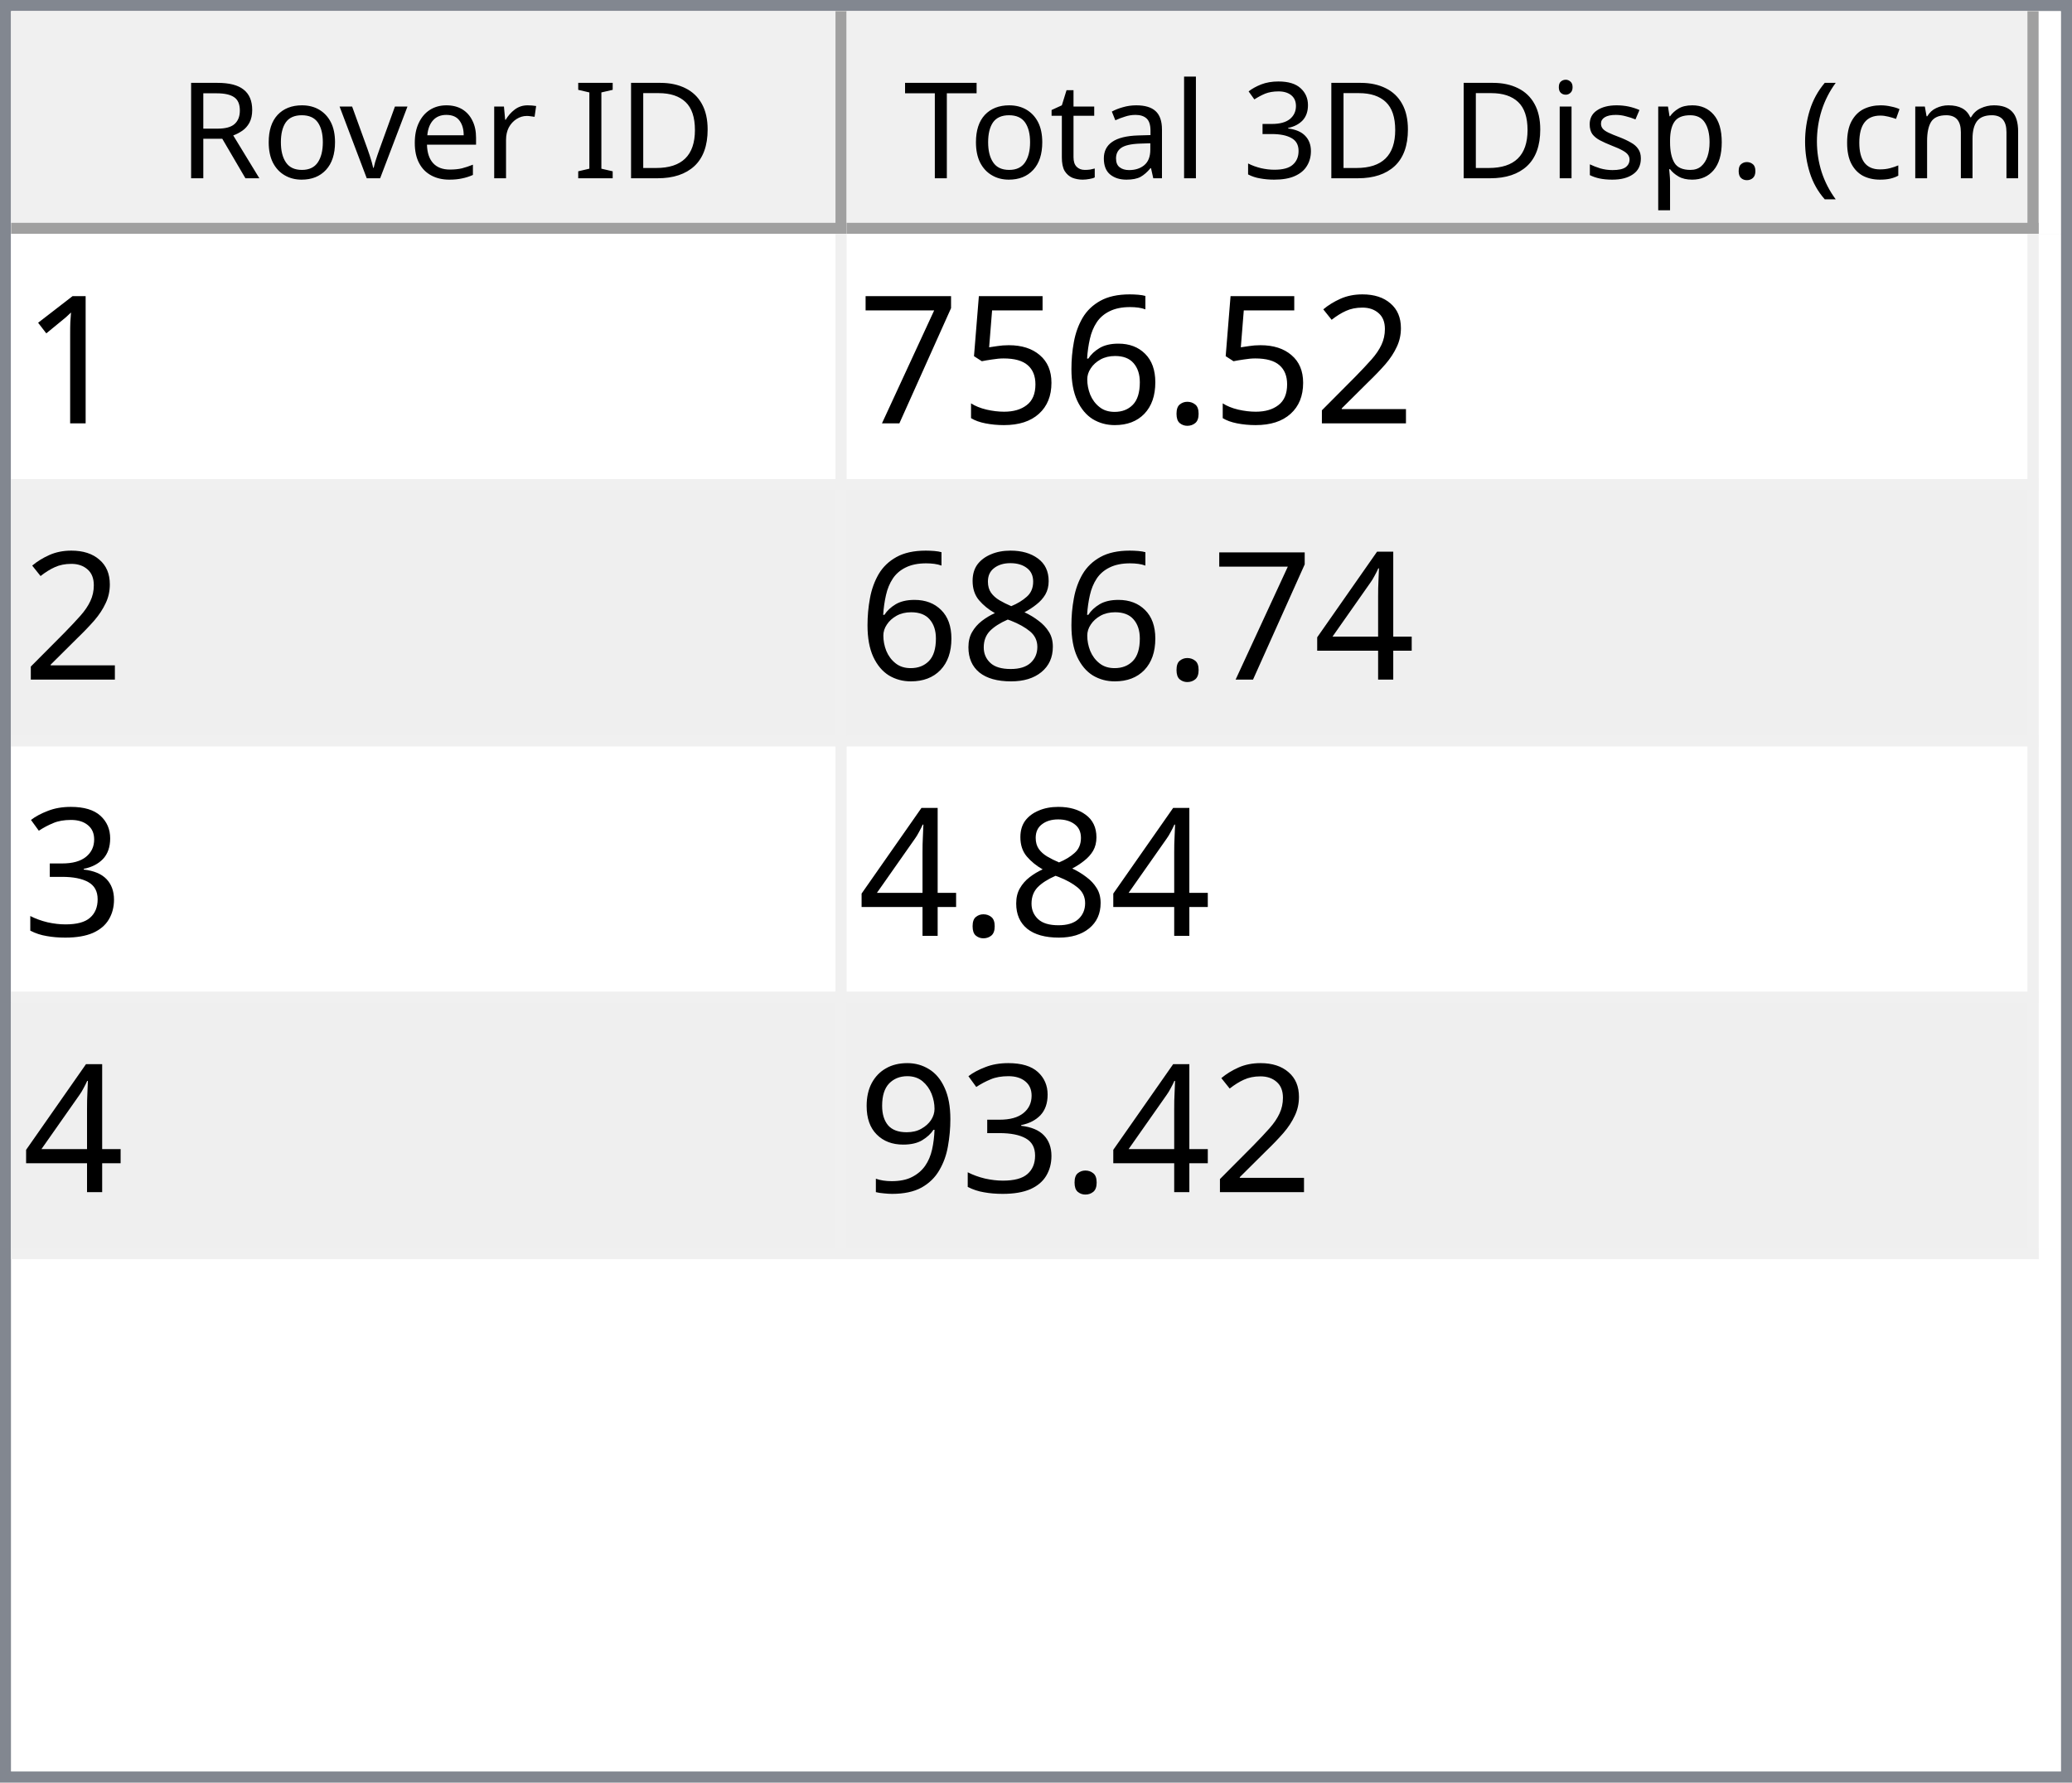
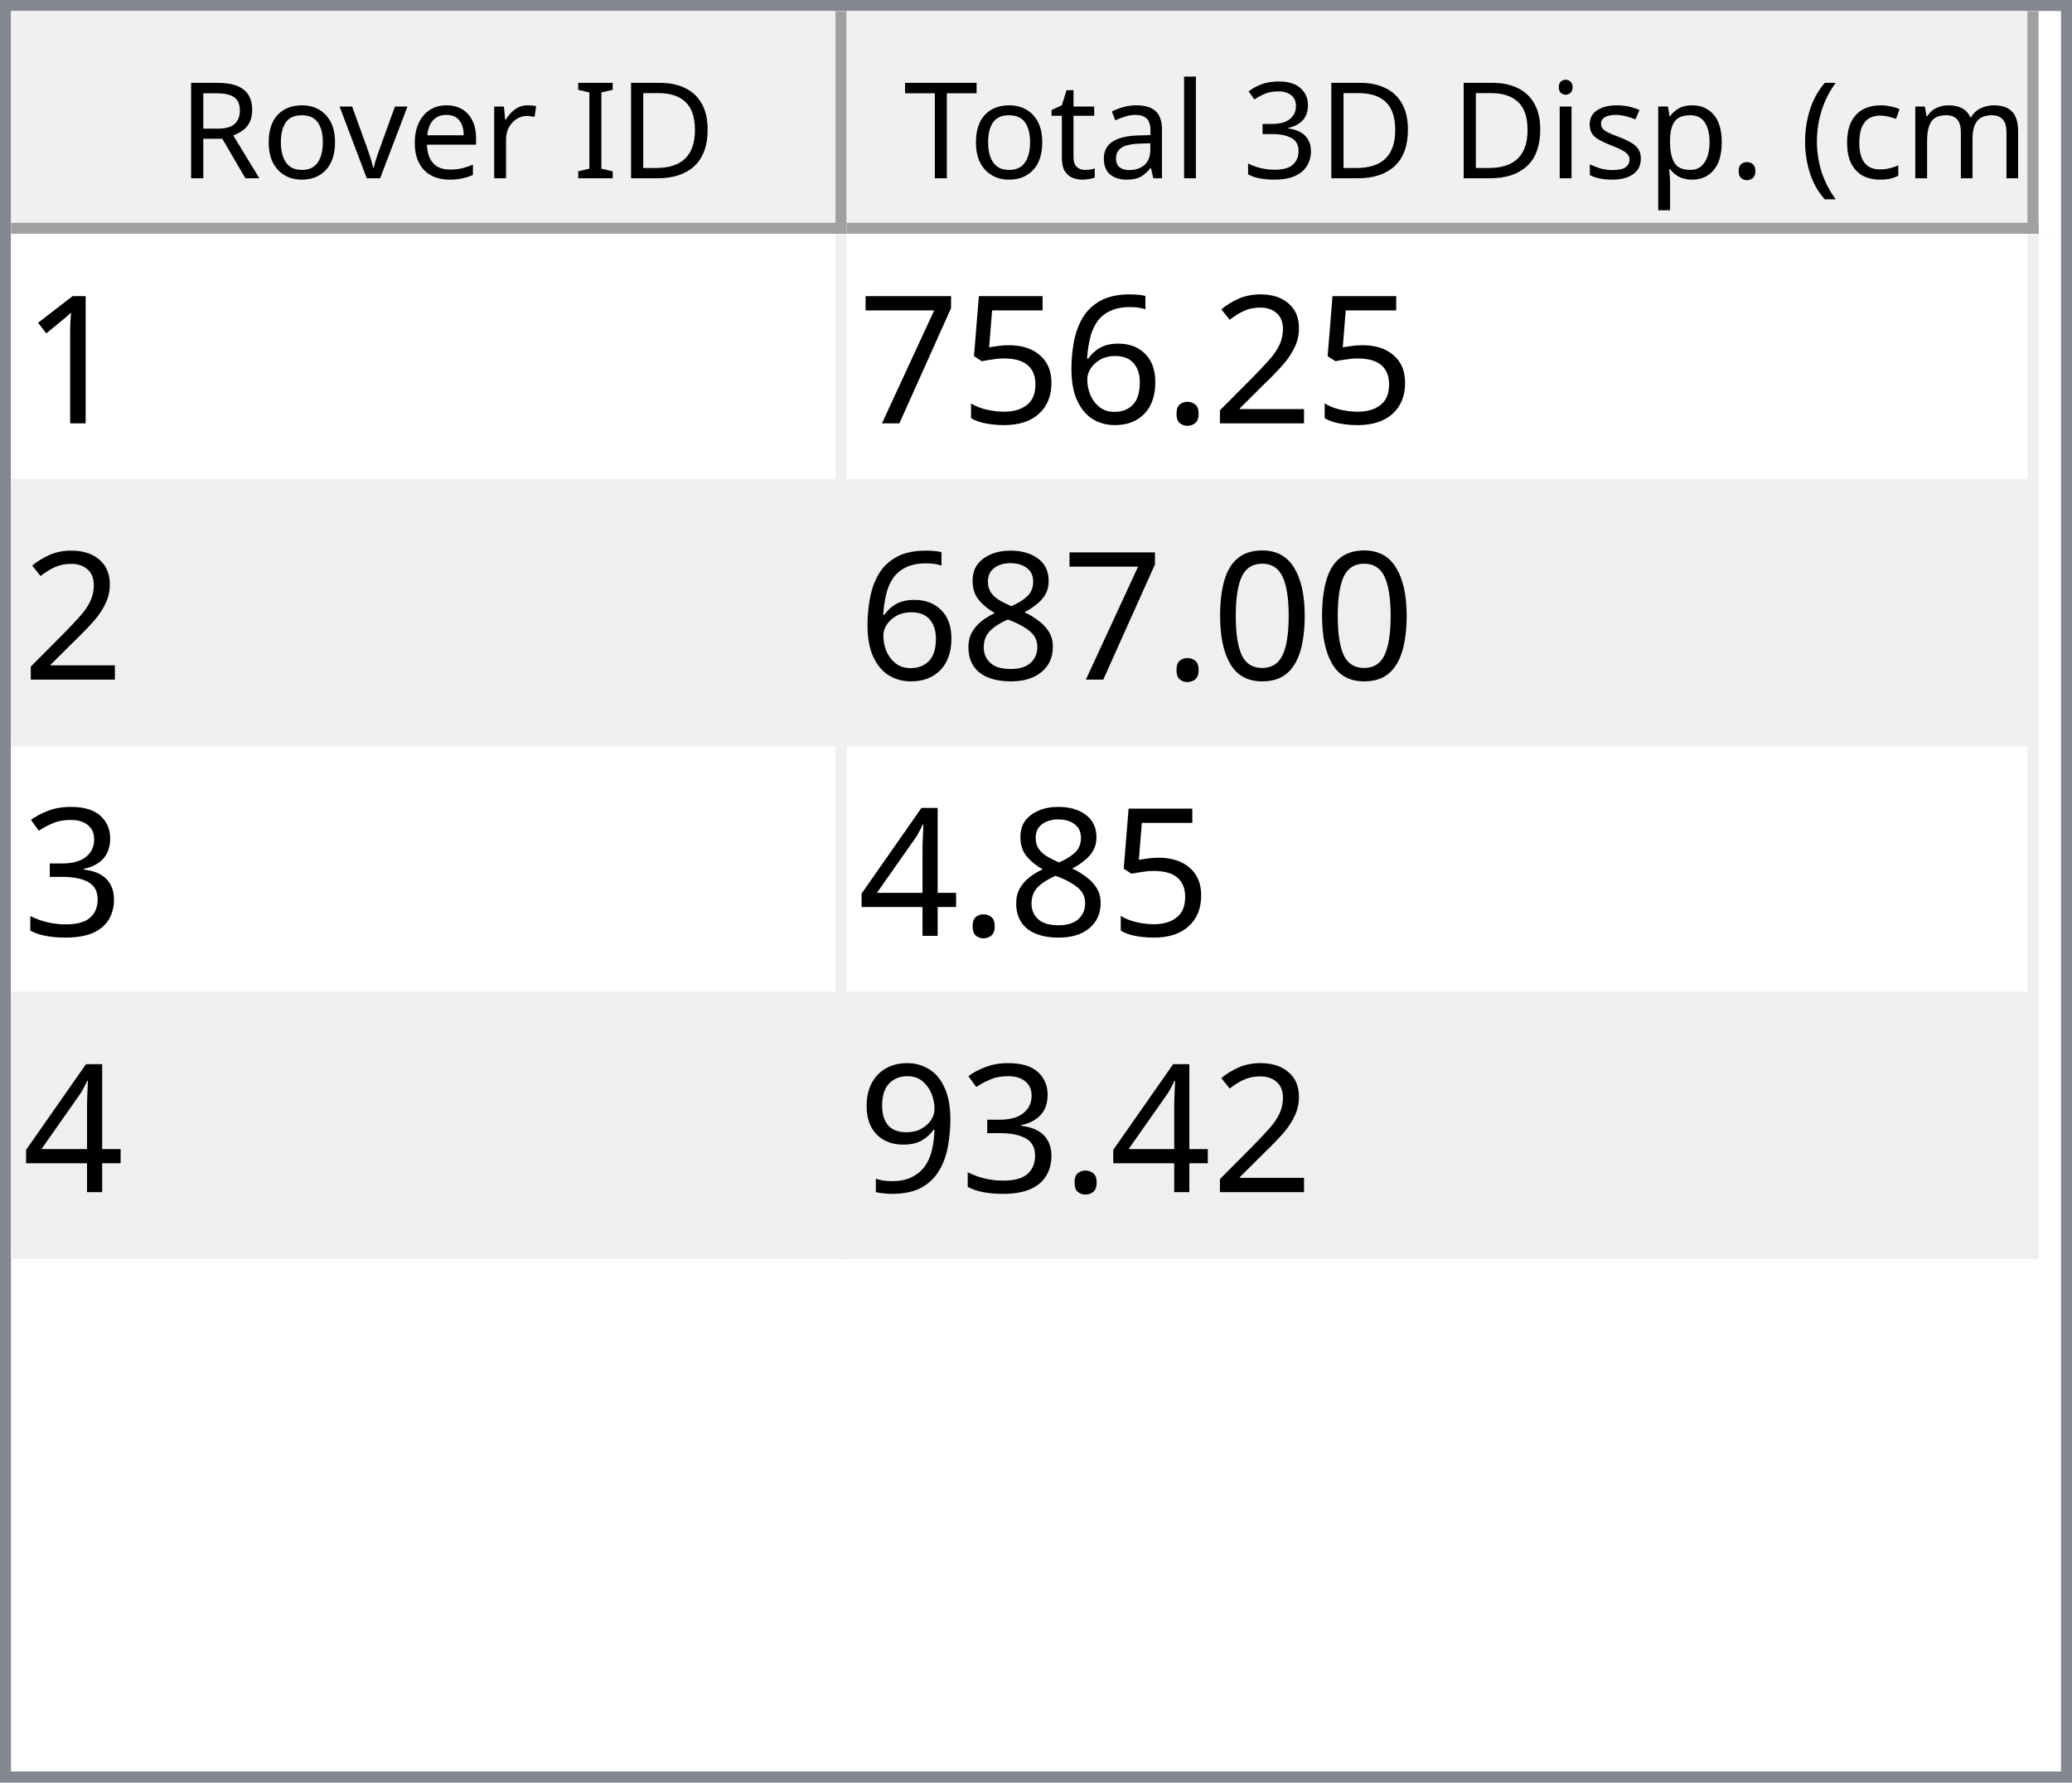
<svg xmlns="http://www.w3.org/2000/svg" style="fill-opacity:1; color-rendering:auto; color-interpolation:auto; text-rendering:auto; stroke:black; stroke-linecap:square; stroke-miterlimit:10; shape-rendering:auto; stroke-opacity:1; fill:black; stroke-dasharray:none; font-weight:normal; stroke-width:1; font-family:'Dialog'; font-style:normal; stroke-linejoin:miter; font-size:12px; stroke-dashoffset:0; image-rendering:auto;" width="186" height="160">
  <defs id="genericDefs" />
  <g>
    <defs id="defs1">
      <clipPath clipPathUnits="userSpaceOnUse" id="clipPath1">
        <path d="M0 0 L186 0 L186 160 L0 160 L0 0 Z" />
      </clipPath>
      <clipPath clipPathUnits="userSpaceOnUse" id="clipPath2">
        <path d="M0 0 L0 160 L186 160 L186 0 Z" />
      </clipPath>
      <clipPath clipPathUnits="userSpaceOnUse" id="clipPath3">
        <path d="M0 0 L0 20 L184 20 L184 0 Z" />
      </clipPath>
      <clipPath clipPathUnits="userSpaceOnUse" id="clipPath4">
        <path d="M0 0 L0 20 L75 20 L75 0 Z" />
      </clipPath>
      <clipPath clipPathUnits="userSpaceOnUse" id="clipPath5">
        <path d="M1 1 L1 19 L74 19 L74 1 Z" />
      </clipPath>
      <clipPath clipPathUnits="userSpaceOnUse" id="clipPath6">
        <path d="M0 0 L0 18 L73 18 L73 0 Z" />
      </clipPath>
      <clipPath clipPathUnits="userSpaceOnUse" id="clipPath7">
        <path d="M-0.5 -0.5 L-0.5 19.5 L74.5 19.5 L74.5 -0.5 Z" />
      </clipPath>
      <clipPath clipPathUnits="userSpaceOnUse" id="clipPath8">
        <path d="M0 0 L0 20 L107 20 L107 0 Z" />
      </clipPath>
      <clipPath clipPathUnits="userSpaceOnUse" id="clipPath9">
        <path d="M1 1 L1 19 L106 19 L106 1 Z" />
      </clipPath>
      <clipPath clipPathUnits="userSpaceOnUse" id="clipPath10">
        <path d="M0 0 L0 18 L105 18 L105 0 Z" />
      </clipPath>
      <clipPath clipPathUnits="userSpaceOnUse" id="clipPath11">
        <path d="M-0.5 -0.5 L-0.5 19.5 L106.5 19.5 L106.5 -0.5 Z" />
      </clipPath>
      <clipPath clipPathUnits="userSpaceOnUse" id="clipPath12">
        <path d="M0 0 L0 138 L184 138 L184 0 Z" />
      </clipPath>
      <clipPath clipPathUnits="userSpaceOnUse" id="clipPath13">
        <path d="M0 0 L0 92 L182 92 L182 0 Z" />
      </clipPath>
      <clipPath clipPathUnits="userSpaceOnUse" id="clipPath14">
        <path d="M-0.5 -0.5 L-0.5 91.5 L181.5 91.5 L181.5 -0.5 Z" />
      </clipPath>
      <clipPath clipPathUnits="userSpaceOnUse" id="clipPath15">
        <path d="M0 0 L0 22 L74 22 L74 0 Z" />
      </clipPath>
      <clipPath clipPathUnits="userSpaceOnUse" id="clipPath16">
        <path d="M0 0 L0 22 L106 22 L106 0 Z" />
      </clipPath>
      <font horiz-adv-x="64.551" id="font1">
        <font-face ascent="107.91" descent="25.098" units-per-em="100" style="font-style:normal; font-family:Segoe UI; font-weight:normal;" />
        <missing-glyph horiz-adv-x="64.551" d="M8.109 0 L8.109 68.266 L56.453 68.266 L56.453 0 L8.109 0 ZM15.328 7.234 L49.219 7.234 L49.219 61.031 L15.328 61.031 L15.328 7.234 Z" />
        <glyph unicode="D" horiz-adv-x="70.117" d="M9.188 0 L9.188 70.016 L28.516 70.016 Q65.531 70.016 65.531 35.891 Q65.531 19.672 55.25 9.836 Q44.969 0 27.734 0 L9.188 0 ZM17.391 62.594 L17.391 7.422 L27.828 7.422 Q41.609 7.422 49.273 14.797 Q56.938 22.172 56.938 35.688 Q56.938 62.594 28.328 62.594 L17.391 62.594 Z" />
        <glyph unicode="I" horiz-adv-x="26.611" d="M17.391 0 L9.188 0 L9.188 70.016 L17.391 70.016 L17.391 0 Z" />
        <glyph unicode=" " horiz-adv-x="27.393" d="" />
        <glyph unicode="r" horiz-adv-x="34.766" d="M34.188 41.891 Q32.078 43.5 28.125 43.5 Q23 43.5 19.555 38.672 Q16.109 33.844 16.109 25.484 L16.109 0 L8.109 0 L8.109 50 L16.109 50 L16.109 39.703 L16.312 39.703 Q18.016 44.969 21.531 47.922 Q25.047 50.875 29.391 50.875 Q32.516 50.875 34.188 50.203 L34.188 41.891 Z" />
        <glyph unicode="e" horiz-adv-x="52.295" d="M48.297 23 L12.984 23 Q13.188 14.656 17.484 10.109 Q21.781 5.562 29.297 5.562 Q37.75 5.562 44.828 11.141 L44.828 3.609 Q38.234 -1.172 27.391 -1.172 Q16.797 -1.172 10.742 5.641 Q4.688 12.453 4.688 24.812 Q4.688 36.469 11.305 43.82 Q17.922 51.172 27.734 51.172 Q37.547 51.172 42.922 44.828 Q48.297 38.484 48.297 27.203 L48.297 23 ZM40.094 29.781 Q40.047 36.719 36.75 40.578 Q33.453 44.438 27.594 44.438 Q21.922 44.438 17.969 40.383 Q14.016 36.328 13.094 29.781 L40.094 29.781 Z" />
        <glyph unicode="v" horiz-adv-x="47.9" d="M47.406 50 L27.484 0 L19.625 0 L0.688 50 L9.469 50 L22.172 13.672 Q23.578 9.672 23.922 6.688 L24.125 6.688 Q24.609 10.453 25.688 13.484 L38.969 50 L47.406 50 Z" />
        <glyph unicode="o" horiz-adv-x="58.594" d="M29 -1.172 Q17.922 -1.172 11.305 5.836 Q4.688 12.844 4.688 24.422 Q4.688 37.016 11.57 44.094 Q18.453 51.172 30.172 51.172 Q41.359 51.172 47.633 44.289 Q53.906 37.406 53.906 25.203 Q53.906 13.234 47.141 6.031 Q40.375 -1.172 29 -1.172 ZM29.594 44.438 Q21.875 44.438 17.383 39.188 Q12.891 33.938 12.891 24.703 Q12.891 15.828 17.43 10.695 Q21.969 5.562 29.594 5.562 Q37.359 5.562 41.531 10.594 Q45.703 15.625 45.703 24.906 Q45.703 34.281 41.531 39.359 Q37.359 44.438 29.594 44.438 Z" />
        <glyph unicode="R" horiz-adv-x="59.814" d="M59.375 0 L49.609 0 L37.891 19.625 Q36.281 22.359 34.766 24.289 Q33.25 26.219 31.664 27.438 Q30.078 28.656 28.25 29.219 Q26.422 29.781 24.125 29.781 L17.391 29.781 L17.391 0 L9.188 0 L9.188 70.016 L30.078 70.016 Q34.672 70.016 38.555 68.867 Q42.438 67.719 45.289 65.375 Q48.141 63.031 49.758 59.547 Q51.375 56.062 51.375 51.375 Q51.375 47.703 50.273 44.656 Q49.172 41.609 47.148 39.211 Q45.125 36.812 42.266 35.133 Q39.406 33.453 35.844 32.516 L35.844 32.328 Q37.594 31.547 38.891 30.547 Q40.188 29.547 41.359 28.18 Q42.531 26.812 43.68 25.078 Q44.828 23.344 46.234 21.047 L59.375 0 ZM17.391 62.594 L17.391 37.203 L28.516 37.203 Q31.594 37.203 34.203 38.133 Q36.812 39.062 38.719 40.797 Q40.625 42.531 41.703 45.047 Q42.781 47.562 42.781 50.688 Q42.781 56.297 39.141 59.445 Q35.5 62.594 28.609 62.594 L17.391 62.594 Z" />
        <glyph unicode=")" horiz-adv-x="30.176" d="M8.297 -15.922 L1.172 -15.922 Q16.406 2.344 16.406 26.812 Q16.406 51.469 1.078 70.016 L8.297 70.016 Q23.531 52.156 23.531 26.703 Q23.531 1.375 8.297 -15.922 Z" />
        <glyph unicode="m" horiz-adv-x="86.133" d="M79.109 0 L71.094 0 L71.094 28.719 Q71.094 37.016 68.531 40.727 Q65.969 44.438 59.906 44.438 Q54.781 44.438 51.195 39.75 Q47.609 35.062 47.609 28.516 L47.609 0 L39.594 0 L39.594 29.688 Q39.594 44.438 28.219 44.438 Q22.953 44.438 19.531 40.016 Q16.109 35.594 16.109 28.516 L16.109 0 L8.109 0 L8.109 50 L16.109 50 L16.109 42.094 L16.312 42.094 Q21.625 51.172 31.844 51.172 Q36.969 51.172 40.773 48.312 Q44.578 45.453 46 40.828 Q51.562 51.172 62.594 51.172 Q79.109 51.172 79.109 30.812 L79.109 0 Z" />
        <glyph unicode="c" horiz-adv-x="46.191" d="M42.188 2.297 Q36.422 -1.172 28.516 -1.172 Q17.828 -1.172 11.258 5.789 Q4.688 12.75 4.688 23.828 Q4.688 36.188 11.766 43.68 Q18.844 51.172 30.672 51.172 Q37.25 51.172 42.281 48.734 L42.281 40.531 Q36.719 44.438 30.375 44.438 Q22.703 44.438 17.797 38.945 Q12.891 33.453 12.891 24.516 Q12.891 15.719 17.508 10.641 Q22.125 5.562 29.891 5.562 Q36.422 5.562 42.188 9.906 L42.188 2.297 Z" />
        <glyph unicode="(" horiz-adv-x="30.176" d="M29.109 -15.922 L21.969 -15.922 Q6.844 1.375 6.844 26.703 Q6.844 52.156 21.969 70.016 L29.203 70.016 Q13.875 51.469 13.875 26.812 Q13.875 2.344 29.109 -15.922 Z" />
        <glyph unicode="." horiz-adv-x="21.68" d="M10.891 -1.078 Q8.641 -1.078 7.055 0.539 Q5.469 2.156 5.469 4.391 Q5.469 6.641 7.055 8.273 Q8.641 9.906 10.891 9.906 Q13.188 9.906 14.797 8.273 Q16.406 6.641 16.406 4.391 Q16.406 2.156 14.797 0.539 Q13.188 -1.078 10.891 -1.078 Z" />
        <glyph unicode="p" horiz-adv-x="58.789" d="M16.312 7.234 L16.109 7.234 L16.109 -23 L8.109 -23 L8.109 50 L16.109 50 L16.109 41.219 L16.312 41.219 Q22.219 51.172 33.594 51.172 Q43.266 51.172 48.688 44.461 Q54.109 37.75 54.109 26.469 Q54.109 13.922 48 6.375 Q41.891 -1.172 31.297 -1.172 Q21.578 -1.172 16.312 7.234 ZM16.109 27.391 L16.109 20.406 Q16.109 14.203 20.141 9.883 Q24.172 5.562 30.375 5.562 Q37.641 5.562 41.773 11.133 Q45.906 16.703 45.906 26.609 Q45.906 34.969 42.047 39.703 Q38.188 44.438 31.594 44.438 Q24.609 44.438 20.359 39.578 Q16.109 34.719 16.109 27.391 Z" />
        <glyph unicode="s" horiz-adv-x="42.432" d="M5.078 1.812 L5.078 10.406 Q11.625 5.562 19.484 5.562 Q30.031 5.562 30.031 12.594 Q30.031 14.594 29.125 15.992 Q28.219 17.391 26.68 18.461 Q25.141 19.531 23.07 20.383 Q21 21.234 18.609 22.172 Q15.281 23.484 12.766 24.828 Q10.25 26.172 8.57 27.859 Q6.891 29.547 6.031 31.695 Q5.172 33.844 5.172 36.719 Q5.172 40.234 6.789 42.945 Q8.406 45.656 11.086 47.484 Q13.766 49.312 17.211 50.242 Q20.656 51.172 24.312 51.172 Q30.812 51.172 35.938 48.922 L35.938 40.828 Q30.422 44.438 23.25 44.438 Q21 44.438 19.195 43.922 Q17.391 43.406 16.094 42.477 Q14.797 41.547 14.086 40.258 Q13.375 38.969 13.375 37.406 Q13.375 35.453 14.086 34.133 Q14.797 32.812 16.164 31.789 Q17.531 30.766 19.484 29.938 Q21.438 29.109 23.922 28.125 Q27.25 26.859 29.883 25.516 Q32.516 24.172 34.375 22.484 Q36.234 20.797 37.234 18.602 Q38.234 16.406 38.234 13.375 Q38.234 9.672 36.602 6.938 Q34.969 4.203 32.234 2.398 Q29.5 0.594 25.93 -0.289 Q22.359 -1.172 18.453 -1.172 Q10.75 -1.172 5.078 1.812 Z" />
        <glyph unicode="i" horiz-adv-x="24.219" d="M12.203 62.703 Q10.062 62.703 8.547 64.164 Q7.031 65.625 7.031 67.875 Q7.031 70.125 8.547 71.609 Q10.062 73.094 12.203 73.094 Q14.406 73.094 15.945 71.609 Q17.484 70.125 17.484 67.875 Q17.484 65.719 15.945 64.211 Q14.406 62.703 12.203 62.703 ZM16.109 0 L8.109 0 L8.109 50 L16.109 50 L16.109 0 Z" />
        <glyph unicode="3" horiz-adv-x="53.906" d="M46.531 19.828 Q46.531 15.094 44.75 11.211 Q42.969 7.328 39.719 4.57 Q36.469 1.812 31.93 0.297 Q27.391 -1.219 21.922 -1.219 Q11.922 -1.219 6 2.594 L6 11.188 Q13.094 5.609 22.219 5.609 Q25.875 5.609 28.828 6.539 Q31.781 7.469 33.906 9.227 Q36.031 10.984 37.18 13.477 Q38.328 15.969 38.328 19.094 Q38.328 32.812 18.797 32.812 L12.984 32.812 L12.984 39.594 L18.5 39.594 Q35.797 39.594 35.797 52.484 Q35.797 64.406 22.609 64.406 Q15.188 64.406 8.688 59.422 L8.688 67.188 Q15.375 71.188 24.609 71.188 Q29 71.188 32.57 69.969 Q36.141 68.75 38.68 66.555 Q41.219 64.359 42.609 61.281 Q44 58.203 44 54.5 Q44 40.672 30.031 36.719 L30.031 36.531 Q33.594 36.141 36.625 34.797 Q39.656 33.453 41.852 31.305 Q44.047 29.156 45.289 26.25 Q46.531 23.344 46.531 19.828 Z" />
        <glyph unicode="l" horiz-adv-x="24.219" d="M16.109 0 L8.109 0 L8.109 74.031 L16.109 74.031 L16.109 0 Z" />
        <glyph unicode="a" horiz-adv-x="50.879" d="M43.891 0 L35.891 0 L35.891 7.812 L35.688 7.812 Q30.469 -1.172 20.312 -1.172 Q12.844 -1.172 8.617 2.781 Q4.391 6.734 4.391 13.281 Q4.391 27.297 20.906 29.594 L35.891 31.688 Q35.891 44.438 25.594 44.438 Q16.547 44.438 9.281 38.281 L9.281 46.484 Q16.656 51.172 26.266 51.172 Q43.891 51.172 43.891 32.516 L43.891 0 ZM35.891 25.297 L23.828 23.641 Q18.266 22.859 15.43 20.875 Q12.594 18.891 12.594 13.875 Q12.594 10.203 15.211 7.883 Q17.828 5.562 22.172 5.562 Q28.125 5.562 32.008 9.742 Q35.891 13.922 35.891 20.312 L35.891 25.297 Z" />
        <glyph unicode="t" horiz-adv-x="33.887" d="M31.297 0.484 Q28.469 -1.078 23.828 -1.078 Q10.688 -1.078 10.688 13.578 L10.688 43.172 L2.094 43.172 L2.094 50 L10.688 50 L10.688 62.203 L18.703 64.797 L18.703 50 L31.297 50 L31.297 43.172 L18.703 43.172 L18.703 14.984 Q18.703 9.969 20.414 7.82 Q22.125 5.672 26.078 5.672 Q29.109 5.672 31.297 7.328 L31.297 0.484 Z" />
        <glyph unicode="T" horiz-adv-x="52.393" d="M50.594 62.594 L30.375 62.594 L30.375 0 L22.172 0 L22.172 62.594 L2 62.594 L2 70.016 L50.594 70.016 L50.594 62.594 Z" />
      </font>
      <font horiz-adv-x="75.0" id="font2">
        <font-face ascent="100.537" descent="21.973" units-per-em="100" style="font-style:normal; font-family:sans-serif; font-weight:normal;" />
        <missing-glyph horiz-adv-x="75.0" d="M12.5 0 L12.5 62.5 L62.5 62.5 L62.5 0 L12.5 0 ZM14.062 1.562 L60.938 1.562 L60.938 60.938 L14.062 60.938 L14.062 1.562 Z" />
        <glyph unicode="1" horiz-adv-x="55.615" d="M37.25 0 L28.469 0 L28.469 56 Q25.297 52.984 20.141 49.953 Q14.984 46.922 10.891 45.406 L10.891 53.906 Q18.266 57.375 23.781 62.305 Q29.297 67.234 31.594 71.875 L37.25 71.875 L37.25 0 Z" />
        <glyph unicode="2" horiz-adv-x="55.615" d="M50.344 8.453 L50.344 0 L3.031 0 Q2.938 3.172 4.047 6.109 Q5.859 10.938 9.836 15.625 Q13.812 20.312 21.344 26.469 Q33.016 36.031 37.117 41.625 Q41.219 47.219 41.219 52.203 Q41.219 57.422 37.477 61.008 Q33.734 64.594 27.734 64.594 Q21.391 64.594 17.578 60.789 Q13.766 56.984 13.719 50.25 L4.688 51.172 Q5.609 61.281 11.664 66.578 Q17.719 71.875 27.938 71.875 Q38.234 71.875 44.242 66.164 Q50.25 60.453 50.25 52 Q50.25 47.703 48.492 43.555 Q46.734 39.406 42.656 34.812 Q38.578 30.219 29.109 22.219 Q21.188 15.578 18.945 13.211 Q16.703 10.844 15.234 8.453 L50.344 8.453 Z" />
        <glyph unicode="." horiz-adv-x="27.783" d="M9.078 0 L9.078 10.016 L19.094 10.016 L19.094 0 L9.078 0 Z" />
        <glyph unicode="6" horiz-adv-x="55.615" d="M49.75 54.047 L41.016 53.375 Q39.844 58.547 37.703 60.891 Q34.125 64.656 28.906 64.656 Q24.703 64.656 21.531 62.312 Q17.391 59.281 14.992 53.469 Q12.594 47.656 12.5 36.922 Q15.672 41.75 20.266 44.094 Q24.859 46.438 29.891 46.438 Q38.672 46.438 44.852 39.969 Q51.031 33.5 51.031 23.25 Q51.031 16.5 48.125 10.719 Q45.219 4.938 40.141 1.859 Q35.062 -1.219 28.609 -1.219 Q17.625 -1.219 10.695 6.859 Q3.766 14.938 3.766 33.5 Q3.766 54.25 11.422 63.672 Q18.109 71.875 29.438 71.875 Q37.891 71.875 43.289 67.141 Q48.688 62.406 49.75 54.047 ZM13.875 23.188 Q13.875 18.656 15.797 14.508 Q17.719 10.359 21.188 8.18 Q24.656 6 28.469 6 Q34.031 6 38.039 10.492 Q42.047 14.984 42.047 22.703 Q42.047 30.125 38.086 34.398 Q34.125 38.672 28.125 38.672 Q22.172 38.672 18.023 34.398 Q13.875 30.125 13.875 23.188 Z" />
        <glyph unicode="5" horiz-adv-x="55.615" d="M4.156 18.75 L13.375 19.531 Q14.406 12.797 18.141 9.398 Q21.875 6 27.156 6 Q33.5 6 37.891 10.789 Q42.281 15.578 42.281 23.484 Q42.281 31 38.062 35.352 Q33.844 39.703 27 39.703 Q22.75 39.703 19.336 37.773 Q15.922 35.844 13.969 32.766 L5.719 33.844 L12.641 70.609 L48.25 70.609 L48.25 62.203 L19.672 62.203 L15.828 42.969 Q22.266 47.469 29.344 47.469 Q38.719 47.469 45.164 40.969 Q51.609 34.469 51.609 24.266 Q51.609 14.547 45.953 7.469 Q39.062 -1.219 27.156 -1.219 Q17.391 -1.219 11.211 4.25 Q5.031 9.719 4.156 18.75 Z" />
        <glyph unicode="7" horiz-adv-x="55.615" d="M4.734 62.203 L4.734 70.656 L51.078 70.656 L51.078 63.812 Q44.234 56.547 37.523 44.484 Q30.812 32.422 27.156 19.672 Q24.516 10.688 23.781 0 L14.75 0 Q14.891 8.453 18.062 20.414 Q21.234 32.375 27.172 43.484 Q33.109 54.594 39.797 62.203 L4.734 62.203 Z" />
-         <glyph unicode="4" horiz-adv-x="55.615" d="M32.328 0 L32.328 17.141 L1.266 17.141 L1.266 25.203 L33.938 71.578 L41.109 71.578 L41.109 25.203 L50.781 25.203 L50.781 17.141 L41.109 17.141 L41.109 0 L32.328 0 ZM32.328 25.203 L32.328 57.469 L9.906 25.203 L32.328 25.203 Z" />
+         <glyph unicode="0" horiz-adv-x="55.615" d="M4.156 35.297 Q4.156 48 6.766 55.742 Q9.375 63.484 14.523 67.68 Q19.672 71.875 27.484 71.875 Q33.25 71.875 37.594 69.555 Q41.938 67.234 44.773 62.867 Q47.609 58.5 49.219 52.227 Q50.828 45.953 50.828 35.297 Q50.828 22.703 48.242 14.969 Q45.656 7.234 40.508 3.008 Q35.359 -1.219 27.484 -1.219 Q17.141 -1.219 11.234 6.203 Q4.156 15.141 4.156 35.297 ZM13.188 35.297 Q13.188 17.672 17.312 11.836 Q21.438 6 27.484 6 Q33.547 6 37.672 11.859 Q41.797 17.719 41.797 35.297 Q41.797 52.984 37.672 58.789 Q33.547 64.594 27.391 64.594 Q21.344 64.594 17.719 59.469 Q13.188 52.938 13.188 35.297 Z" />
        <glyph unicode="8" horiz-adv-x="55.615" d="M17.672 38.812 Q12.203 40.828 9.57 44.539 Q6.938 48.25 6.938 53.422 Q6.938 61.234 12.555 66.555 Q18.172 71.875 27.484 71.875 Q36.859 71.875 42.578 66.43 Q48.297 60.984 48.297 53.172 Q48.297 48.188 45.68 44.508 Q43.062 40.828 37.75 38.812 Q44.344 36.672 47.781 31.883 Q51.219 27.094 51.219 20.453 Q51.219 11.281 44.727 5.031 Q38.234 -1.219 27.641 -1.219 Q17.047 -1.219 10.547 5.055 Q4.047 11.328 4.047 20.703 Q4.047 27.688 7.594 32.398 Q11.141 37.109 17.672 38.812 ZM15.922 53.719 Q15.922 48.641 19.195 45.414 Q22.469 42.188 27.688 42.188 Q32.766 42.188 36.016 45.383 Q39.266 48.578 39.266 53.219 Q39.266 58.062 35.914 61.359 Q32.562 64.656 27.594 64.656 Q22.562 64.656 19.242 61.43 Q15.922 58.203 15.922 53.719 ZM13.094 20.656 Q13.094 16.891 14.875 13.375 Q16.656 9.859 20.172 7.93 Q23.688 6 27.734 6 Q34.031 6 38.133 10.055 Q42.234 14.109 42.234 20.359 Q42.234 26.703 38.016 30.859 Q33.797 35.016 27.438 35.016 Q21.234 35.016 17.164 30.914 Q13.094 26.812 13.094 20.656 Z" />
        <glyph unicode="3" horiz-adv-x="55.615" d="M4.203 18.891 L12.984 20.062 Q14.5 12.594 18.141 9.297 Q21.781 6 27 6 Q33.203 6 37.477 10.297 Q41.75 14.594 41.75 20.953 Q41.75 27 37.797 30.93 Q33.844 34.859 27.734 34.859 Q25.25 34.859 21.531 33.891 L22.516 41.609 Q23.391 41.5 23.922 41.5 Q29.547 41.5 34.039 44.43 Q38.531 47.359 38.531 53.469 Q38.531 58.297 35.258 61.477 Q31.984 64.656 26.812 64.656 Q21.688 64.656 18.266 61.43 Q14.844 58.203 13.875 51.766 L5.078 53.328 Q6.688 62.156 12.398 67.016 Q18.109 71.875 26.609 71.875 Q32.469 71.875 37.398 69.359 Q42.328 66.844 44.945 62.5 Q47.562 58.156 47.562 53.266 Q47.562 48.641 45.07 44.828 Q42.578 41.016 37.703 38.766 Q44.047 37.312 47.562 32.695 Q51.078 28.078 51.078 21.141 Q51.078 11.766 44.242 5.25 Q37.406 -1.266 26.953 -1.266 Q17.531 -1.266 11.305 4.352 Q5.078 9.969 4.203 18.891 Z" />
+         <glyph unicode="4" horiz-adv-x="55.615" d="M32.328 0 L32.328 17.141 L1.266 17.141 L1.266 25.203 L33.938 71.578 L41.109 71.578 L41.109 25.203 L50.781 25.203 L50.781 17.141 L41.109 17.141 L41.109 0 L32.328 0 ZM32.328 25.203 L32.328 57.469 L9.906 25.203 L32.328 25.203 Z" />
        <glyph unicode="9" horiz-adv-x="55.615" d="M5.469 16.547 L13.922 17.328 Q14.984 11.375 18.016 8.688 Q21.047 6 25.781 6 Q29.828 6 32.883 7.859 Q35.938 9.719 37.891 12.82 Q39.844 15.922 41.164 21.195 Q42.484 26.469 42.484 31.938 Q42.484 32.516 42.438 33.688 Q39.797 29.5 35.234 26.883 Q30.672 24.266 25.344 24.266 Q16.453 24.266 10.305 30.711 Q4.156 37.156 4.156 47.703 Q4.156 58.594 10.578 65.234 Q17 71.875 26.656 71.875 Q33.641 71.875 39.43 68.117 Q45.219 64.359 48.219 57.398 Q51.219 50.438 51.219 37.25 Q51.219 23.531 48.242 15.406 Q45.266 7.281 39.383 3.031 Q33.5 -1.219 25.594 -1.219 Q17.188 -1.219 11.867 3.445 Q6.547 8.109 5.469 16.547 ZM41.453 48.141 Q41.453 55.719 37.43 60.156 Q33.406 64.594 27.734 64.594 Q21.875 64.594 17.531 59.812 Q13.188 55.031 13.188 47.406 Q13.188 40.578 17.312 36.305 Q21.438 32.031 27.484 32.031 Q33.594 32.031 37.523 36.305 Q41.453 40.578 41.453 48.141 Z" />
      </font>
    </defs>
    <g style="fill:white; stroke:white;">
      <rect x="0" y="0" width="186" style="clip-path:url(#clipPath1); stroke:none;" height="160" />
    </g>
    <g style="fill:white; text-rendering:optimizeSpeed; color-rendering:optimizeSpeed; image-rendering:optimizeSpeed; shape-rendering:crispEdges; stroke:white; color-interpolation:sRGB;">
      <rect x="0" width="186" height="160" y="0" style="stroke:none;" />
      <path style="stroke:none;" d="M0 160 L186 160 L186 0 L0 0 Z" />
    </g>
    <g style="fill:rgb(240,240,240); font-family:'Segoe UI'; stroke:rgb(240,240,240);">
      <rect x="0" y="0" width="186" style="clip-path:url(#clipPath2); stroke:none;" height="160" />
    </g>
    <g style="fill:rgb(130,135,144); font-family:'Segoe UI'; stroke:rgb(130,135,144);">
      <path d="M0 0 L186 0 L186 160 L0 160 L0 0 ZM1 1 L185 1 L185 159 L1 159 L1 1 Z" style="fill-rule:evenodd; clip-path:url(#clipPath2); stroke:none;" />
    </g>
    <g style="fill:white; font-family:'Segoe UI'; stroke:white;" transform="translate(1,1)">
      <rect x="0" y="0" width="184" style="clip-path:url(#clipPath3); stroke:none;" height="20" />
    </g>
    <g style="fill:rgb(240,240,240); font-family:'Segoe UI'; stroke:rgb(240,240,240);" transform="translate(1,1)">
      <rect x="0" y="0" width="75" style="clip-path:url(#clipPath4); stroke:none;" height="20" />
    </g>
    <g style="font-family:'Segoe UI';" transform="translate(2,2)">
      <text x="14" xml:space="preserve" y="14" style="clip-path:url(#clipPath6); stroke:none;">Rover ID</text>
    </g>
    <g style="fill:rgb(160,160,160); font-family:'Segoe UI'; stroke:rgb(160,160,160); stroke-linejoin:bevel;" transform="translate(1.5,1.5)">
      <line x1="74" x2="74" y1="0" style="fill:none; clip-path:url(#clipPath7);" y2="19" />
    </g>
    <g style="fill:rgb(160,160,160); font-family:'Segoe UI'; stroke:rgb(160,160,160); stroke-linejoin:bevel;" transform="matrix(1,0,0,1,1,1) translate(0.5,0.5)">
      <line x1="0" x2="74" y1="19" style="fill:none; clip-path:url(#clipPath7);" y2="19" />
    </g>
    <g style="fill:rgb(240,240,240); font-family:'Segoe UI'; stroke:rgb(240,240,240);" transform="translate(76,1)">
      <rect x="0" y="0" width="107" style="clip-path:url(#clipPath8); stroke:none;" height="20" />
    </g>
    <g style="font-family:'Segoe UI';" transform="translate(77,2)">
      <text x="1" xml:space="preserve" y="14" style="clip-path:url(#clipPath10); stroke:none;"> Total 3D Disp. (cm)</text>
    </g>
    <g style="fill:rgb(160,160,160); font-family:'Segoe UI'; stroke:rgb(160,160,160); stroke-linejoin:bevel;" transform="translate(76.5,1.5)">
      <line x1="106" x2="106" y1="0" style="fill:none; clip-path:url(#clipPath11);" y2="19" />
    </g>
    <g style="fill:rgb(160,160,160); font-family:'Segoe UI'; stroke:rgb(160,160,160); stroke-linejoin:bevel;" transform="matrix(1,0,0,1,76,1) translate(0.5,0.5)">
      <line x1="0" x2="106" y1="19" style="fill:none; clip-path:url(#clipPath11);" y2="19" />
    </g>
    <g style="fill:white; font-family:'Segoe UI'; stroke:white;" transform="translate(1,21)">
      <rect x="0" y="0" width="184" style="clip-path:url(#clipPath12); stroke:none;" height="138" />
    </g>
    <g style="fill:rgb(240,240,240); font-size:16px; font-family:sans-serif; stroke:rgb(240,240,240);" transform="translate(1,21)">
      <rect x="0" y="0" width="182" style="clip-path:url(#clipPath13); stroke:none;" height="92" />
      <line transform="translate(0.5,0.5)" x1="0" x2="181" y1="22" style="clip-path:url(#clipPath14); fill:none; stroke-linejoin:bevel;" y2="22" />
    </g>
    <g transform="matrix(1,0,0,1,1,21) translate(0.5,0.5)" style="fill:rgb(240,240,240); font-size:16px; font-family:sans-serif; stroke:rgb(240,240,240); stroke-linejoin:bevel;">
      <line x1="0" x2="181" y1="45" style="fill:none; clip-path:url(#clipPath14);" y2="45" />
    </g>
    <g transform="matrix(1,0,0,1,1,21) translate(0.5,0.5)" style="fill:rgb(240,240,240); font-size:16px; font-family:sans-serif; stroke:rgb(240,240,240); stroke-linejoin:bevel;">
      <line x1="0" x2="181" y1="68" style="fill:none; clip-path:url(#clipPath14);" y2="68" />
    </g>
    <g transform="matrix(1,0,0,1,1,21) translate(0.5,0.5)" style="fill:rgb(240,240,240); font-size:16px; font-family:sans-serif; stroke:rgb(240,240,240); stroke-linejoin:bevel;">
      <line x1="0" x2="181" y1="91" style="fill:none; clip-path:url(#clipPath14);" y2="91" />
    </g>
    <g transform="matrix(1,0,0,1,1,21) translate(0.5,0.5)" style="fill:rgb(240,240,240); font-size:16px; font-family:sans-serif; stroke:rgb(240,240,240); stroke-linejoin:bevel;">
      <line x1="74" x2="74" y1="0" style="fill:none; clip-path:url(#clipPath14);" y2="91" />
    </g>
    <g transform="matrix(1,0,0,1,1,21) translate(0.5,0.5)" style="fill:rgb(240,240,240); font-size:16px; font-family:sans-serif; stroke:rgb(240,240,240); stroke-linejoin:bevel;">
      <line x1="181" x2="181" y1="0" style="fill:none; clip-path:url(#clipPath14);" y2="91" />
    </g>
    <g style="fill:white; font-size:16px; font-family:sans-serif; stroke:white;" transform="matrix(1,0,0,1,1,21)">
      <rect x="0" y="0" width="74" style="clip-path:url(#clipPath15); stroke:none;" height="22" />
      <text x="1" y="17" style="fill:black; clip-path:url(#clipPath15); stroke:none;" xml:space="preserve">1</text>
    </g>
    <g style="fill:white; font-size:16px; font-family:sans-serif; stroke:white;" transform="matrix(1,0,0,1,1,21) translate(75,0)">
      <rect x="0" y="0" width="106" style="clip-path:url(#clipPath16); stroke:none;" height="22" />
-       <text x="1" y="17" style="fill:black; clip-path:url(#clipPath16); stroke:none;" xml:space="preserve">756.52</text>
+       <text x="1" y="17" style="fill:black; clip-path:url(#clipPath16); stroke:none;" xml:space="preserve">756.25</text>
    </g>
    <g style="fill:rgb(239,239,239); font-size:16px; font-family:sans-serif; stroke:rgb(239,239,239);" transform="matrix(1,0,0,1,1,21) translate(0,23)">
      <rect x="0" y="0" width="74" style="clip-path:url(#clipPath15); stroke:none;" height="22" />
      <text x="1" y="17" style="fill:black; clip-path:url(#clipPath15); stroke:none;" xml:space="preserve">2</text>
    </g>
    <g style="fill:rgb(239,239,239); font-size:16px; font-family:sans-serif; stroke:rgb(239,239,239);" transform="matrix(1,0,0,1,1,21) translate(75,23)">
      <rect x="0" y="0" width="106" style="clip-path:url(#clipPath16); stroke:none;" height="22" />
-       <text x="1" y="17" style="fill:black; clip-path:url(#clipPath16); stroke:none;" xml:space="preserve">686.74</text>
+       <text x="1" y="17" style="fill:black; clip-path:url(#clipPath16); stroke:none;" xml:space="preserve">687.00</text>
    </g>
    <g style="fill:white; font-size:16px; font-family:sans-serif; stroke:white;" transform="matrix(1,0,0,1,1,21) translate(0,46)">
      <rect x="0" y="0" width="74" style="clip-path:url(#clipPath15); stroke:none;" height="22" />
      <text x="1" y="17" style="fill:black; clip-path:url(#clipPath15); stroke:none;" xml:space="preserve">3</text>
    </g>
    <g style="fill:white; font-size:16px; font-family:sans-serif; stroke:white;" transform="matrix(1,0,0,1,1,21) translate(75,46)">
      <rect x="0" y="0" width="106" style="clip-path:url(#clipPath16); stroke:none;" height="22" />
-       <text x="1" y="17" style="fill:black; clip-path:url(#clipPath16); stroke:none;" xml:space="preserve">4.84</text>
+       <text x="1" y="17" style="fill:black; clip-path:url(#clipPath16); stroke:none;" xml:space="preserve">4.85</text>
    </g>
    <g style="fill:rgb(239,239,239); font-size:16px; font-family:sans-serif; stroke:rgb(239,239,239);" transform="matrix(1,0,0,1,1,21) translate(0,69)">
      <rect x="0" y="0" width="74" style="clip-path:url(#clipPath15); stroke:none;" height="22" />
      <text x="1" y="17" style="fill:black; clip-path:url(#clipPath15); stroke:none;" xml:space="preserve">4</text>
    </g>
    <g style="fill:rgb(239,239,239); font-size:16px; font-family:sans-serif; stroke:rgb(239,239,239);" transform="matrix(1,0,0,1,1,21) translate(75,69)">
      <rect x="0" y="0" width="106" style="clip-path:url(#clipPath16); stroke:none;" height="22" />
      <text x="1" y="17" style="fill:black; clip-path:url(#clipPath16); stroke:none;" xml:space="preserve">93.42</text>
    </g>
  </g>
</svg>
